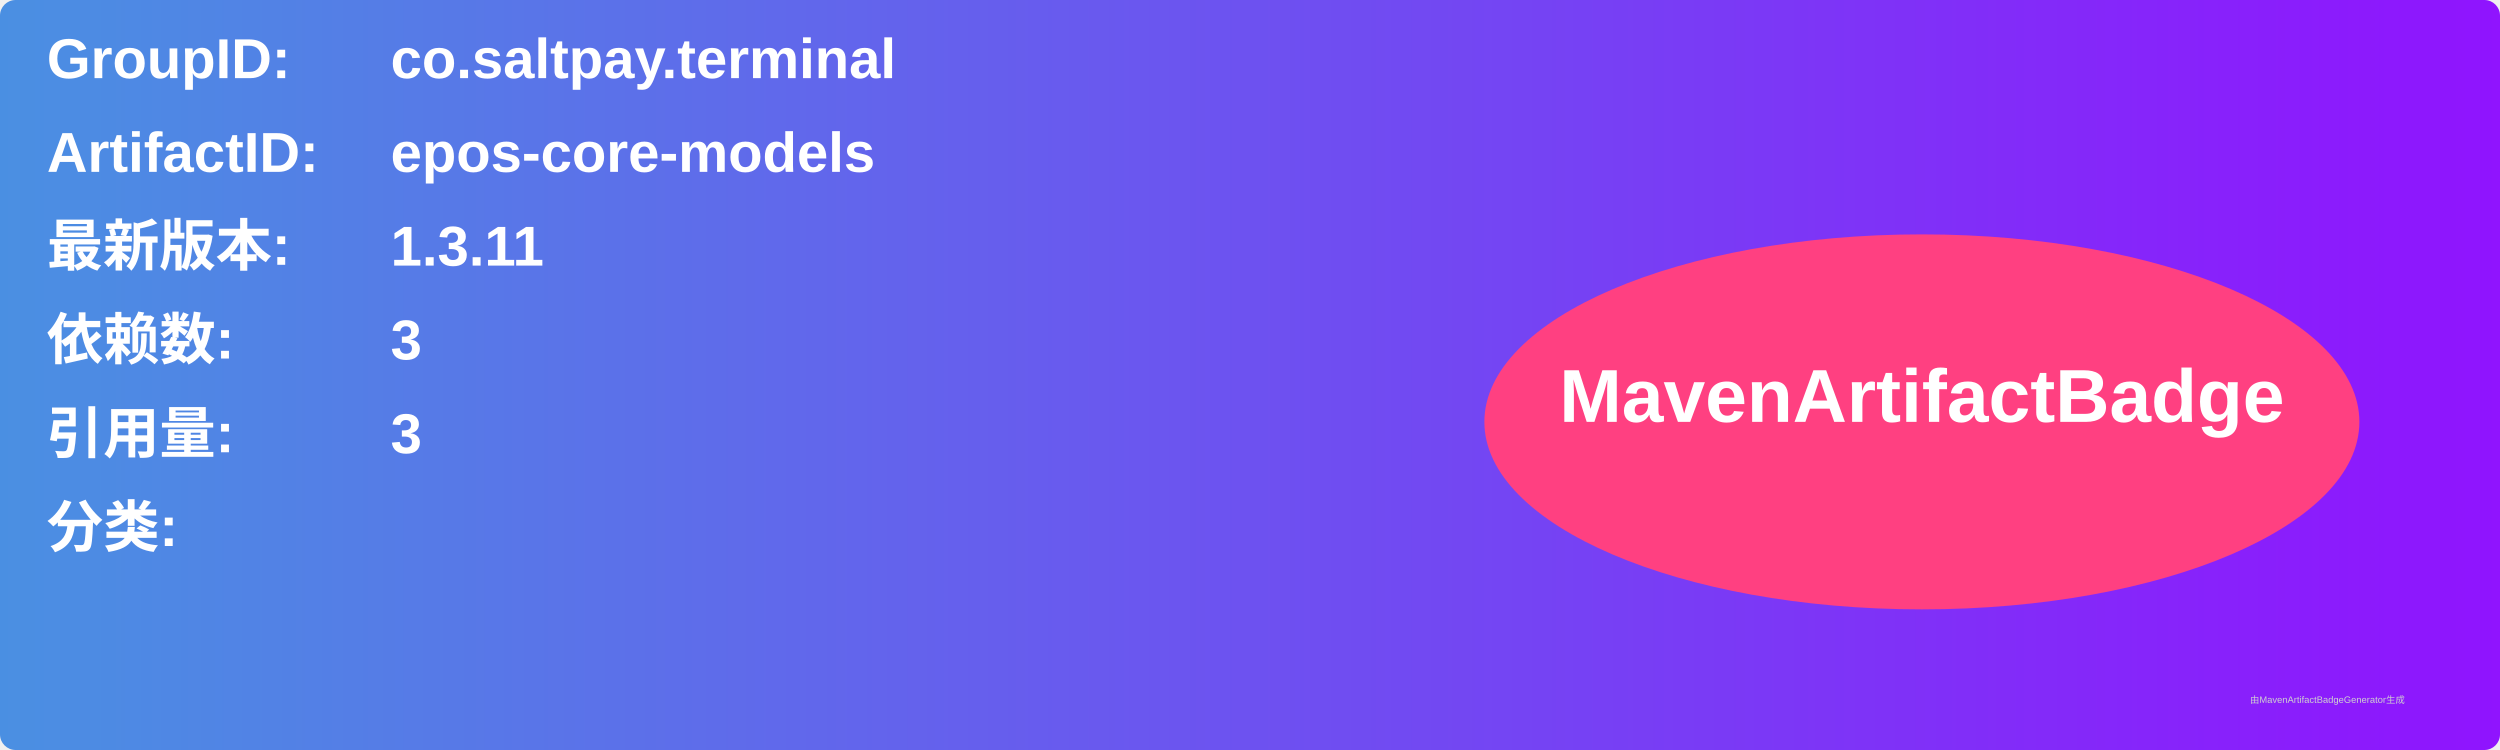
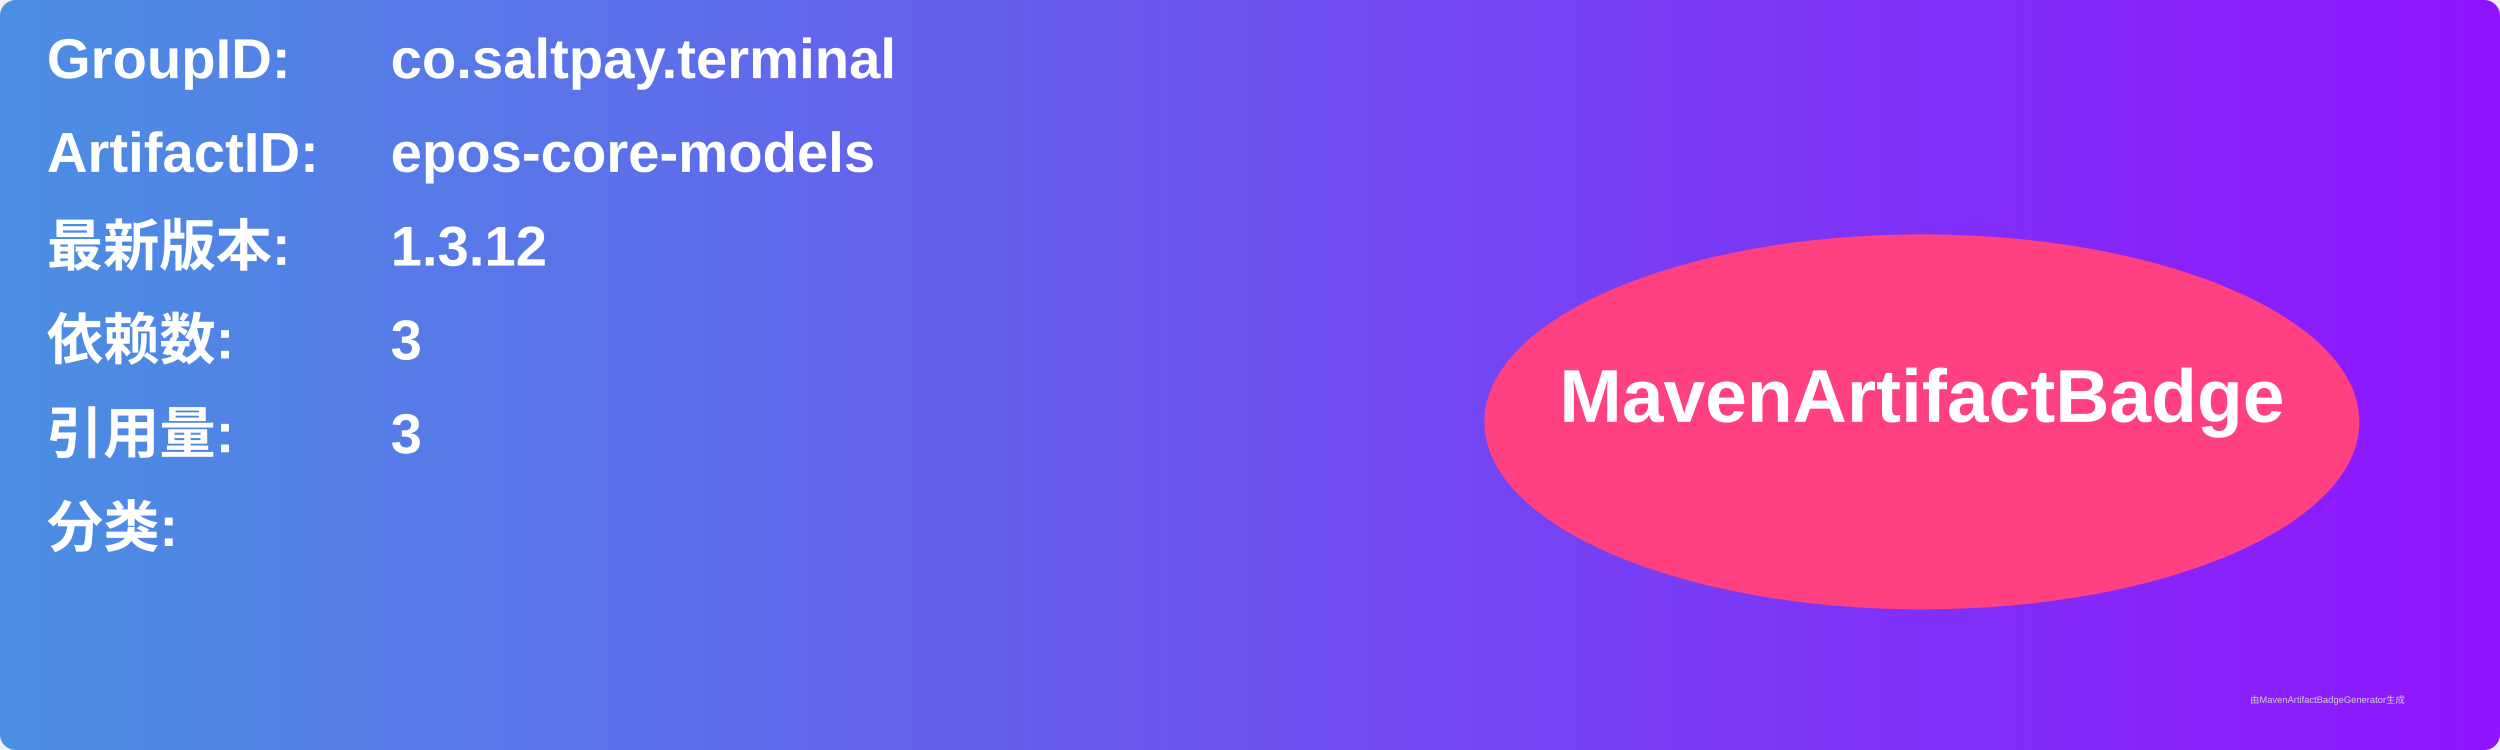
<svg xmlns="http://www.w3.org/2000/svg" width="800" height="240" viewBox="0 0 800 240">
  <linearGradient id="grad" x1="0%" y1="0%" x2="100%" y2="0%">
    <stop offset="0%" stop-color="#4a90e2" />
    <stop offset="100%" stop-color="#9013fe" />
  </linearGradient>
  <rect width="100%" height="100%" rx="5" ry="5" fill="url(#grad)" />
  <g transform="translate(15, 15)">
    <text x="0" y="10" font-family="Arial" font-size="18" fill="white" font-weight="bold" width="260">GroupID:</text>
    <text x="110" y="10" font-family="Arial" font-size="18" fill="white" font-weight="bold" width="460">co.saltpay.terminal</text>
    <text x="0" y="40" font-family="Arial" font-size="18" fill="white" font-weight="bold" width="260">ArtifactID:</text>
    <text x="110" y="40" font-family="Arial" font-size="18" fill="white" font-weight="bold" width="460">epos-core-models</text>
    <text x="0" y="70" font-family="Arial" font-size="18" fill="white" font-weight="bold">最新版本:</text>
    <text x="110" y="70" font-family="Arial" font-size="18" fill="white" font-weight="bold">
-       <tspan font-weight="bold">1.3.11</tspan>
+       <tspan font-weight="bold">1.3.12</tspan>
    </text>
    <text x="0" y="100" font-family="Arial" font-size="18" fill="white" font-weight="bold">依赖数: </text>
    <text x="110" y="100" font-family="Arial" font-size="18" fill="white">
      <tspan font-weight="bold">3</tspan>
    </text>
    <text x="0" y="130" font-family="Arial" font-size="18" fill="white" font-weight="bold">引用量: </text>
    <text x="110" y="130" font-family="Arial" font-size="18" fill="white">
      <tspan font-weight="bold">3</tspan>
    </text>
    <text x="0" y="160" font-family="Arial" font-size="18" fill="white" font-weight="bold">分类:</text>
    <text x="10" y="190" font-family="Arial" font-size="10" fill="white">
      <tspan font-weight="bold" />
    </text>
    <ellipse cx="600" cy="120" rx="140" ry="60" fill="#ff4081" />
    <text x="600" y="120" text-anchor="middle" font-family="Arial" font-size="24" fill="white" font-weight="bold">MavenArtifactBadge</text>
  </g>
  <text x="720" y="225" font-family="Arial" font-size="3" fill="#d0d0d0">由MavenArtifactBadgeGenerator生成</text>
</svg>
